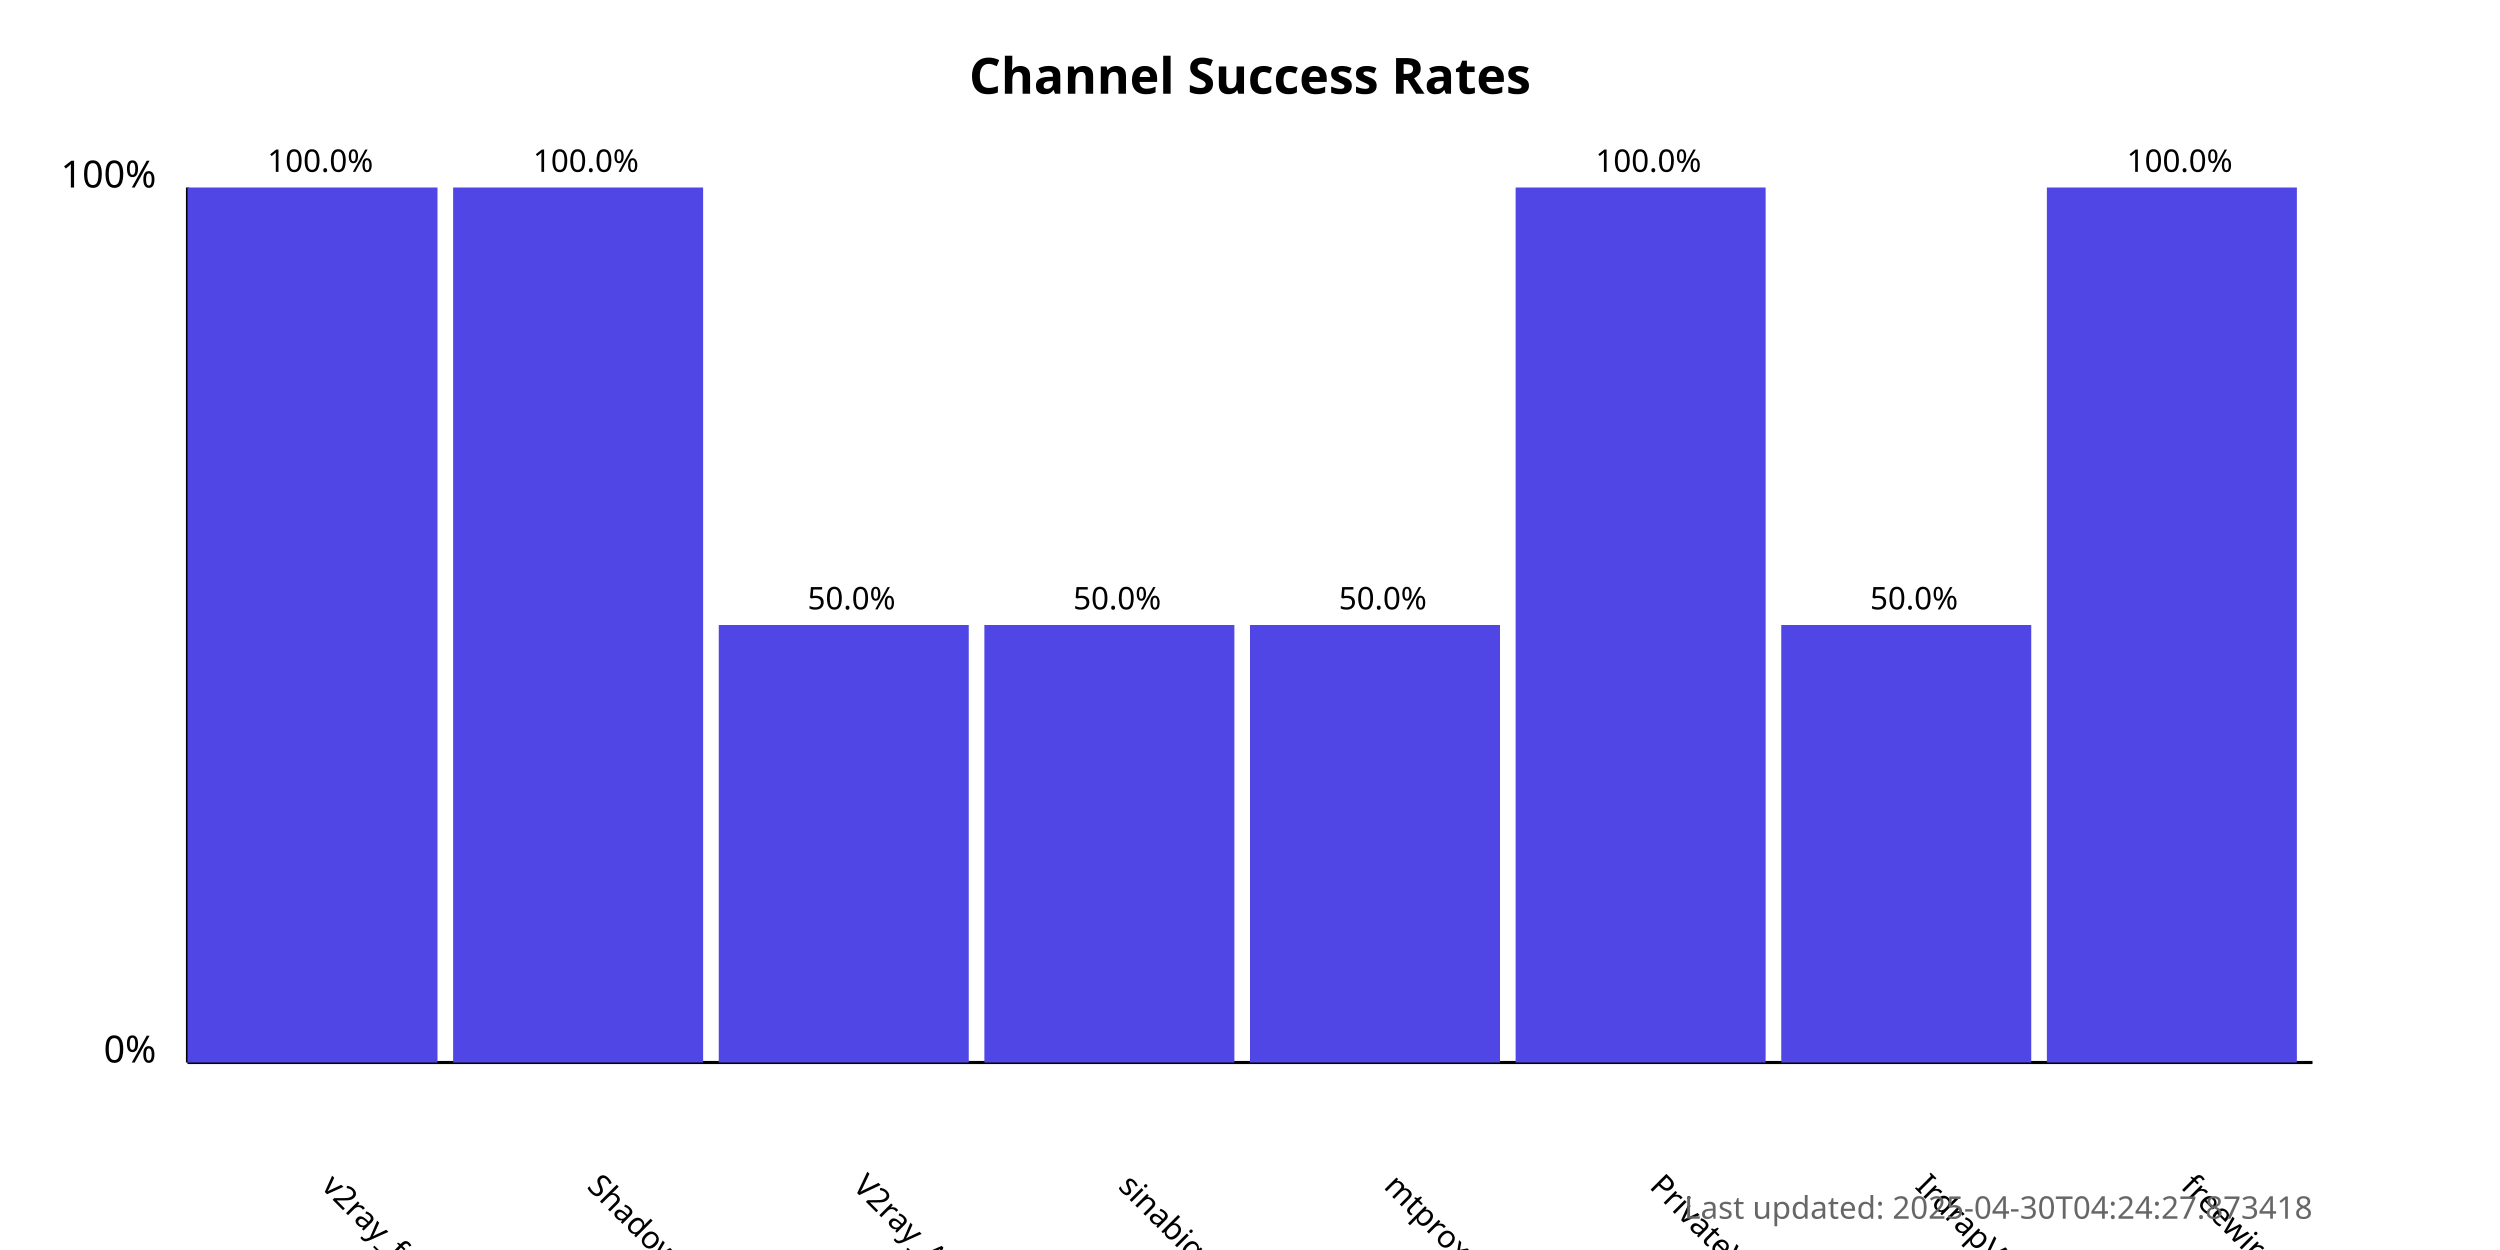
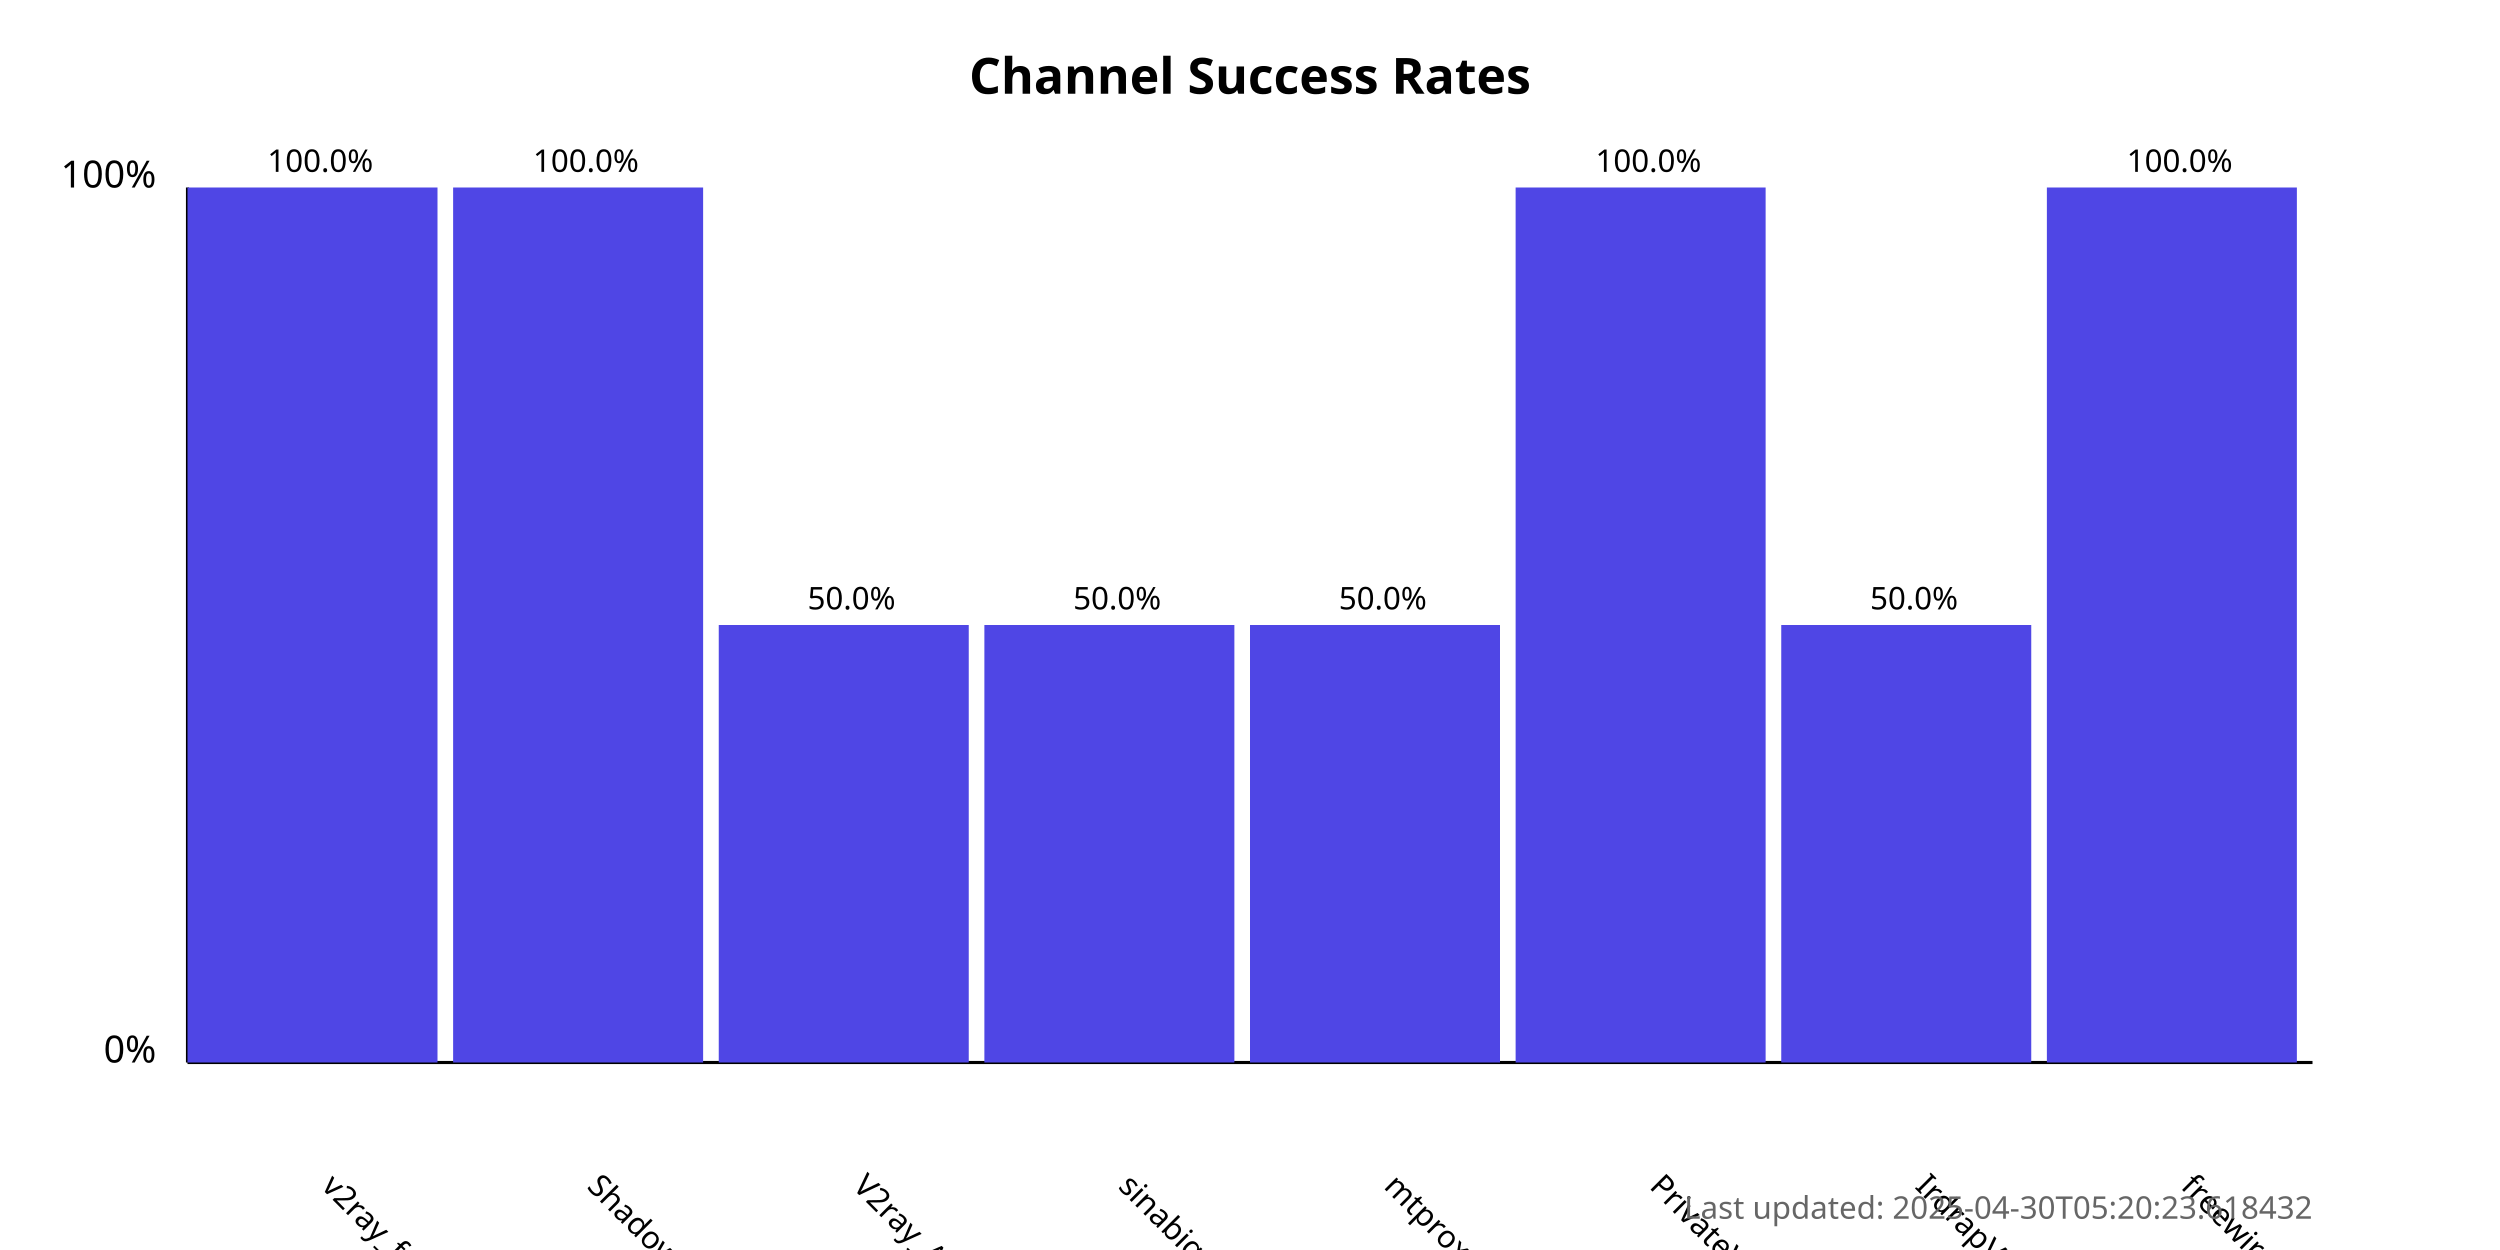
<svg xmlns="http://www.w3.org/2000/svg" width="800" height="400">
  <style>
            .chart-title { font: bold 16px sans-serif; }
            .axis-label { font: 12px sans-serif; }
            .tick-label { font: 10px sans-serif; }
            .bar { fill: #4f46e5; }
            .bar:hover { fill: #6366f1; }
            .timestamp { font: 10px sans-serif; fill: #666; }
        </style>
  <text x="400.0" y="30" text-anchor="middle" class="chart-title">
            Channel Success Rates
        </text>
  <line x1="60" y1="340" x2="60" y2="60" stroke="black" stroke-width="1" />
  <line x1="60" y1="340" x2="740" y2="340" stroke="black" stroke-width="1" />
  <text x="50" y="340" text-anchor="end" class="axis-label">0%</text>
  <text x="50" y="60" text-anchor="end" class="axis-label">100%</text>
  <g>
    <rect x="60" y="60.0" width="80.0" height="280.0" class="bar" />
    <text x="102.5" y="380" transform="rotate(45, 102.5, 380)" text-anchor="start" class="tick-label">
                v2ray_free_conf
            </text>
    <text x="102.5" y="55.0" text-anchor="middle" class="tick-label">
                100.0%
            </text>
  </g>
  <g>
    <rect x="145.0" y="60.0" width="80.0" height="280.0" class="bar" />
    <text x="187.5" y="380" transform="rotate(45, 187.5, 380)" text-anchor="start" class="tick-label">
                ShadowProxy66
            </text>
    <text x="187.5" y="55.0" text-anchor="middle" class="tick-label">
                100.0%
            </text>
  </g>
  <g>
    <rect x="230.0" y="200.0" width="80.0" height="140.0" class="bar" />
    <text x="272.5" y="380" transform="rotate(45, 272.5, 380)" text-anchor="start" class="tick-label">
                V2ray_Alpha
            </text>
    <text x="272.5" y="195.0" text-anchor="middle" class="tick-label">
                50.0%
            </text>
  </g>
  <g>
    <rect x="315.0" y="200.0" width="80.0" height="140.0" class="bar" />
    <text x="357.5" y="380" transform="rotate(45, 357.5, 380)" text-anchor="start" class="tick-label">
                sinabigo
            </text>
    <text x="357.5" y="195.0" text-anchor="middle" class="tick-label">
                50.0%
            </text>
  </g>
  <g>
    <rect x="400.0" y="200.0" width="80.0" height="140.0" class="bar" />
    <text x="442.5" y="380" transform="rotate(45, 442.5, 380)" text-anchor="start" class="tick-label">
                mtproxy_lists
            </text>
    <text x="442.5" y="195.0" text-anchor="middle" class="tick-label">
                50.0%
            </text>
  </g>
  <g>
    <rect x="485.0" y="60.0" width="80.0" height="280.0" class="bar" />
    <text x="527.5" y="380" transform="rotate(45, 527.5, 380)" text-anchor="start" class="tick-label">
                PrivateVPNs
            </text>
    <text x="527.5" y="55.0" text-anchor="middle" class="tick-label">
                100.0%
            </text>
  </g>
  <g>
    <rect x="570.0" y="200.0" width="80.0" height="140.0" class="bar" />
    <text x="612.5" y="380" transform="rotate(45, 612.5, 380)" text-anchor="start" class="tick-label">
                IrdrapVPNnews
            </text>
    <text x="612.5" y="195.0" text-anchor="middle" class="tick-label">
                50.0%
            </text>
  </g>
  <g>
    <rect x="655.0" y="60.0" width="80.0" height="280.0" class="bar" />
    <text x="697.5" y="380" transform="rotate(45, 697.5, 380)" text-anchor="start" class="tick-label">
                freewireguard
            </text>
    <text x="697.5" y="55.0" text-anchor="middle" class="tick-label">
                100.0%
            </text>
  </g>
  <text x="740" y="390" text-anchor="end" class="timestamp">
-             Last updated: 2025-04-30T04:24:27.873418
+             Last updated: 2025-04-30T05:20:23.618432
        </text>
</svg>
